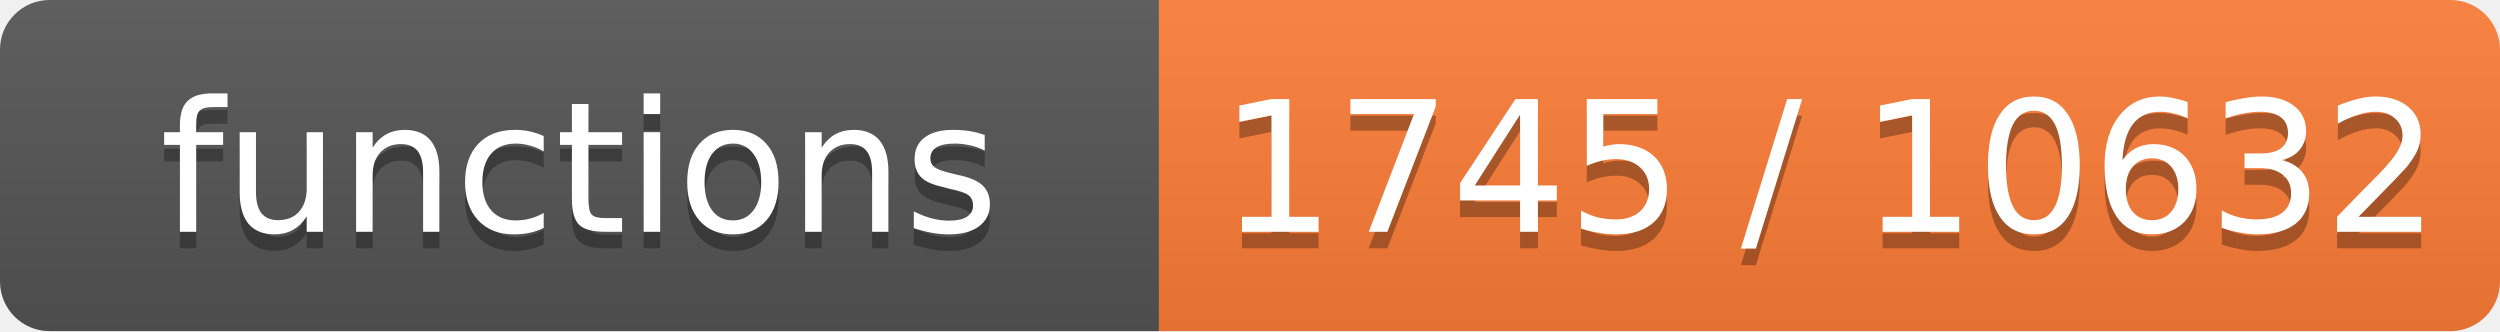
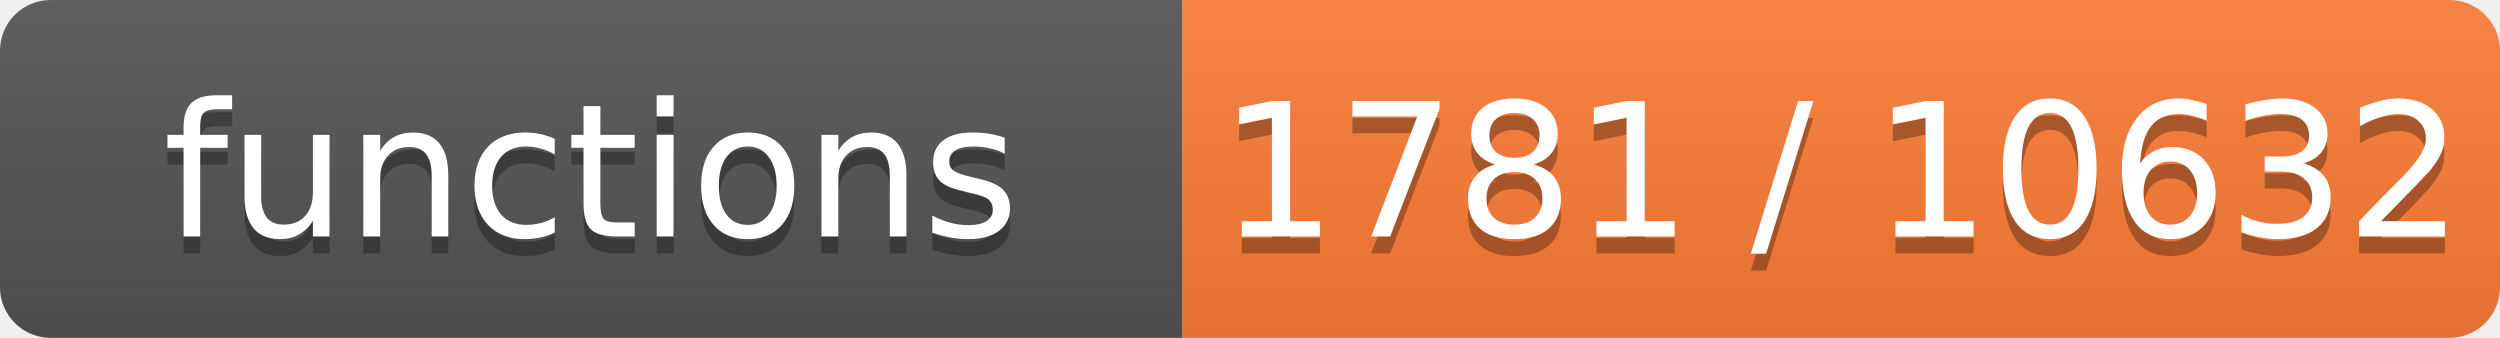
- <svg xmlns="http://www.w3.org/2000/svg" width="151" height="20" role="img" aria-label="functions: 1745 / 10632">
+ <svg xmlns="http://www.w3.org/2000/svg" width="148" height="20" role="img" aria-label="functions: 1781 / 10632">
  <linearGradient id="s" x2="0" y2="100%">
    <stop offset="0" stop-color="#bbb" stop-opacity=".1" />
    <stop offset="1" stop-opacity=".1" />
  </linearGradient>
  <clipPath id="r">
-     <rect width="151" height="20" rx="3" fill="#fff" />
+     <rect width="148" height="20" rx="3" fill="#fff" />
  </clipPath>
  <g clip-path="url(#r)">
    <rect width="70" height="20" fill="#555" />
-     <rect x="70" width="81" height="20" fill="#fe7d37" />
-     <rect width="151" height="20" fill="url(#s)" />
+     <rect x="70" width="78" height="20" fill="#fe7d37" />
+     <rect width="148" height="20" fill="url(#s)" />
  </g>
  <g fill="#fff" text-anchor="middle" font-family="Verdana,Geneva,DejaVu Sans,sans-serif" font-size="11">
    <text x="35.0" y="15" fill="#010101" fill-opacity=".3">functions</text>
    <text x="35.0" y="14">functions</text>
-     <text x="110.5" y="15" fill="#010101" fill-opacity=".3">1745 / 10632</text>
-     <text x="110.5" y="14">1745 / 10632</text>
+     <text x="109.0" y="15" fill="#010101" fill-opacity=".3">1781 / 10632</text>
+     <text x="109.0" y="14">1781 / 10632</text>
  </g>
</svg>
